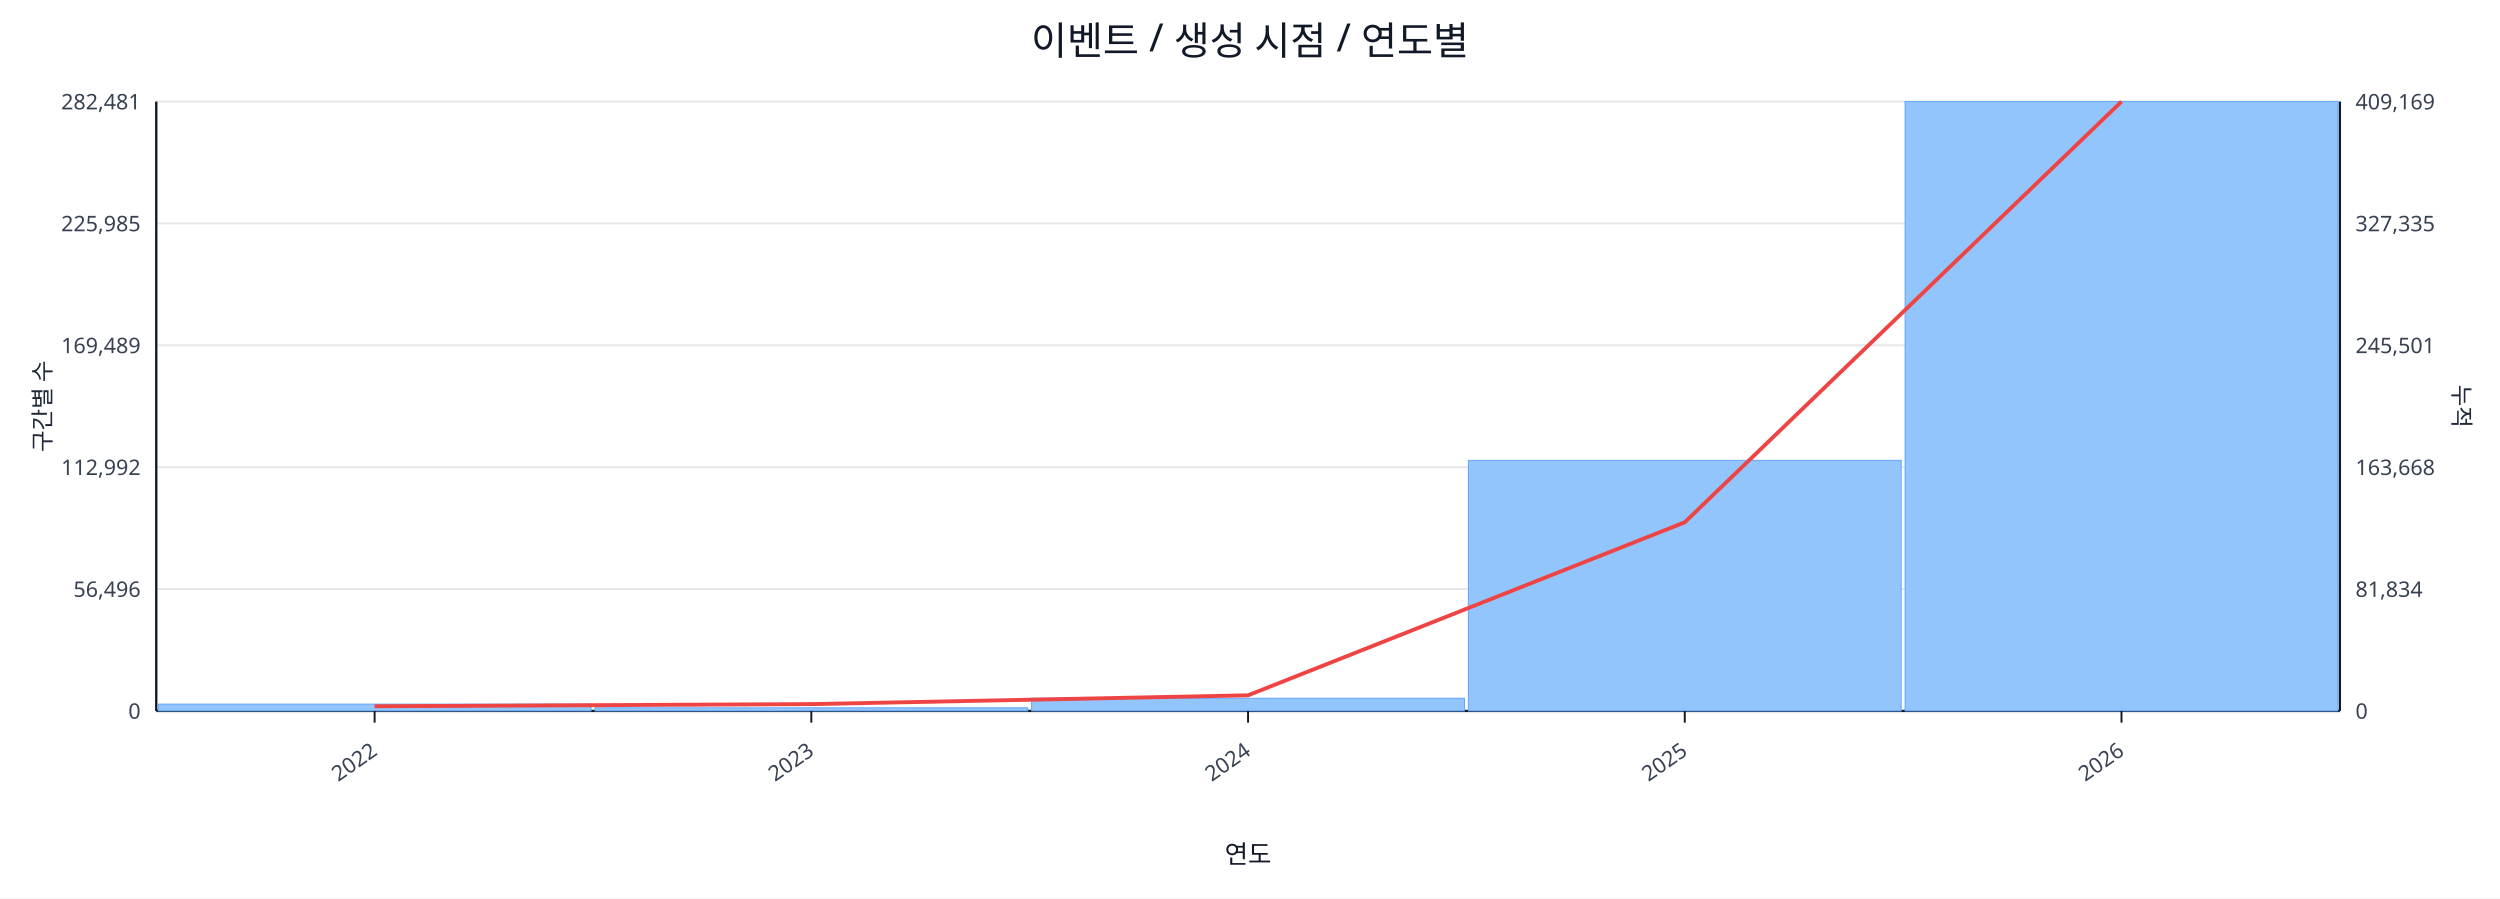
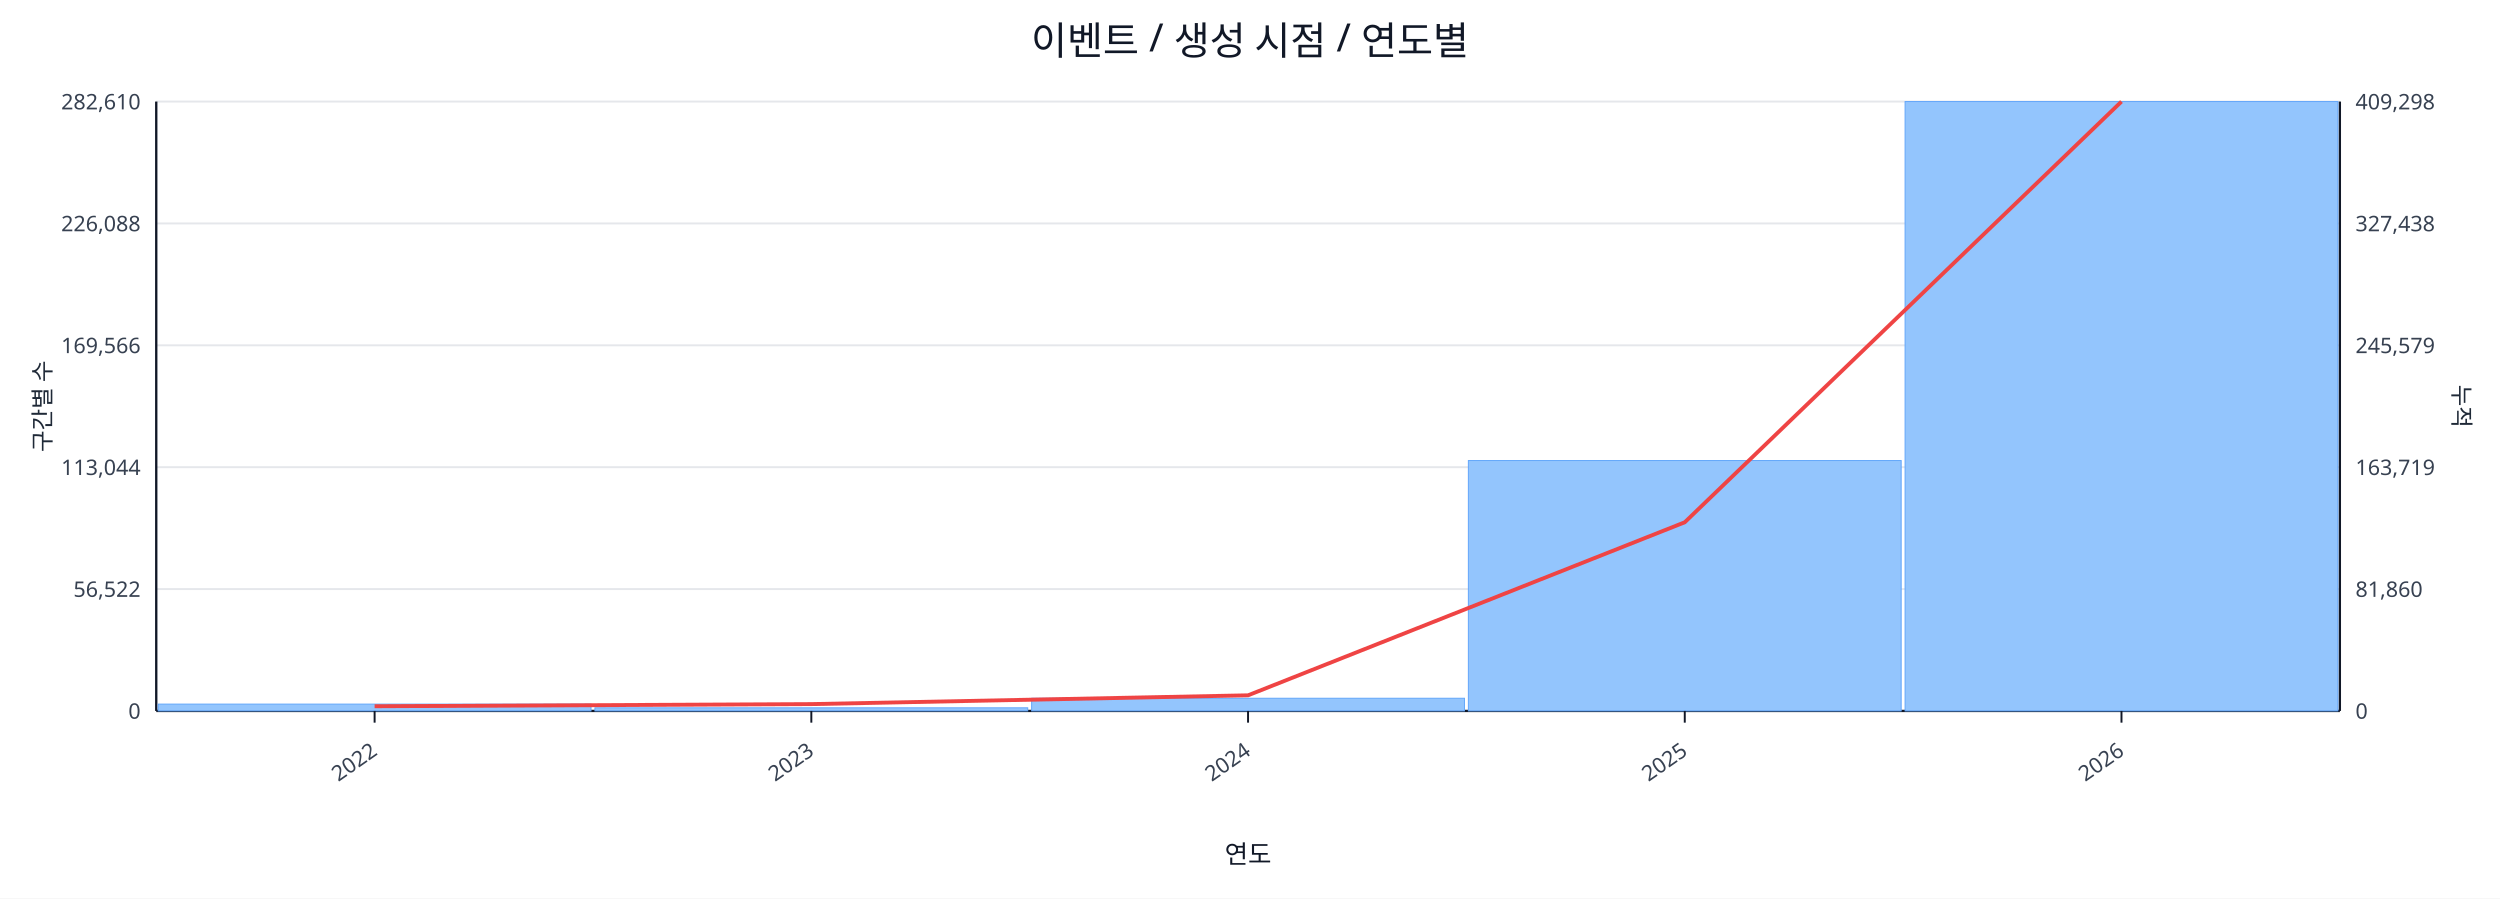
<svg xmlns="http://www.w3.org/2000/svg" width="1280" height="460" viewBox="0 0 1280 460">
  <rect x="0" y="0" width="100%" height="100%" fill="#ffffff" />
  <text x="640.0" y="28" font-size="20" text-anchor="middle" font-family="sans-serif" fill="#111827">이벤트 / 생성 시점 / 연도별</text>
  <line x1="80.0" y1="52.0" x2="1198.0" y2="52.0" stroke="#e5e7eb" stroke-width="1" />
-   <text x="72.0" y="56.0" font-size="11" text-anchor="end" font-family="sans-serif" fill="#374151">282,481</text>
-   <text x="1206.0" y="56.0" font-size="11" text-anchor="start" font-family="sans-serif" fill="#374151">409,169</text>
+   <text x="72.0" y="56.0" font-size="11" text-anchor="end" font-family="sans-serif" fill="#374151">282,610</text>
+   <text x="1206.0" y="56.0" font-size="11" text-anchor="start" font-family="sans-serif" fill="#374151">409,298</text>
  <line x1="80.0" y1="114.4" x2="1198.0" y2="114.4" stroke="#e5e7eb" stroke-width="1" />
-   <text x="72.0" y="118.4" font-size="11" text-anchor="end" font-family="sans-serif" fill="#374151">225,985</text>
-   <text x="1206.0" y="118.4" font-size="11" text-anchor="start" font-family="sans-serif" fill="#374151">327,335</text>
+   <text x="72.0" y="118.4" font-size="11" text-anchor="end" font-family="sans-serif" fill="#374151">226,088</text>
+   <text x="1206.0" y="118.4" font-size="11" text-anchor="start" font-family="sans-serif" fill="#374151">327,438</text>
  <line x1="80.0" y1="176.8" x2="1198.0" y2="176.8" stroke="#e5e7eb" stroke-width="1" />
-   <text x="72.0" y="180.8" font-size="11" text-anchor="end" font-family="sans-serif" fill="#374151">169,489</text>
-   <text x="1206.0" y="180.8" font-size="11" text-anchor="start" font-family="sans-serif" fill="#374151">245,501</text>
+   <text x="72.0" y="180.8" font-size="11" text-anchor="end" font-family="sans-serif" fill="#374151">169,566</text>
+   <text x="1206.0" y="180.8" font-size="11" text-anchor="start" font-family="sans-serif" fill="#374151">245,579</text>
  <line x1="80.0" y1="239.2" x2="1198.0" y2="239.2" stroke="#e5e7eb" stroke-width="1" />
-   <text x="72.0" y="243.2" font-size="11" text-anchor="end" font-family="sans-serif" fill="#374151">112,992</text>
-   <text x="1206.0" y="243.2" font-size="11" text-anchor="start" font-family="sans-serif" fill="#374151">163,668</text>
+   <text x="72.0" y="243.2" font-size="11" text-anchor="end" font-family="sans-serif" fill="#374151">113,044</text>
+   <text x="1206.0" y="243.2" font-size="11" text-anchor="start" font-family="sans-serif" fill="#374151">163,719</text>
  <line x1="80.0" y1="301.6" x2="1198.0" y2="301.6" stroke="#e5e7eb" stroke-width="1" />
-   <text x="72.0" y="305.6" font-size="11" text-anchor="end" font-family="sans-serif" fill="#374151">56,496</text>
-   <text x="1206.0" y="305.6" font-size="11" text-anchor="start" font-family="sans-serif" fill="#374151">81,834</text>
+   <text x="72.0" y="305.6" font-size="11" text-anchor="end" font-family="sans-serif" fill="#374151">56,522</text>
+   <text x="1206.0" y="305.6" font-size="11" text-anchor="start" font-family="sans-serif" fill="#374151">81,860</text>
  <line x1="80.0" y1="364.0" x2="1198.0" y2="364.0" stroke="#e5e7eb" stroke-width="1" />
  <text x="72.0" y="368.0" font-size="11" text-anchor="end" font-family="sans-serif" fill="#374151">0</text>
  <text x="1206.0" y="368.0" font-size="11" text-anchor="start" font-family="sans-serif" fill="#374151">0</text>
  <line x1="80.0" y1="364.0" x2="1198.0" y2="364.0" stroke="#111827" stroke-width="1.2" />
  <line x1="80.0" y1="52.0" x2="80.0" y2="364.0" stroke="#111827" stroke-width="1.2" />
  <line x1="1198.0" y1="52.0" x2="1198.0" y2="364.0" stroke="#111827" stroke-width="1.2" />
  <rect x="81.0" y="360.5" width="221.6" height="3.5" fill="#93c5fd" stroke="#60a5fa" stroke-width="0.5" />
  <rect x="304.6" y="362.4" width="221.6" height="1.6" fill="#93c5fd" stroke="#60a5fa" stroke-width="0.5" />
  <rect x="528.2" y="357.5" width="221.6" height="6.5" fill="#93c5fd" stroke="#60a5fa" stroke-width="0.5" />
-   <rect x="751.8" y="235.7" width="221.6" height="128.3" fill="#93c5fd" stroke="#60a5fa" stroke-width="0.5" />
+   <rect x="751.8" y="235.8" width="221.6" height="128.2" fill="#93c5fd" stroke="#60a5fa" stroke-width="0.5" />
  <rect x="975.4" y="52.0" width="221.6" height="312.0" fill="#93c5fd" stroke="#60a5fa" stroke-width="0.5" />
  <polyline fill="none" stroke="#ef4444" stroke-width="2" points="191.8,361.6 415.4,360.5 639.0,356.0 862.6,267.4 1086.2,52.0" />
  <line x1="191.8" y1="364.0" x2="191.8" y2="370.0" stroke="#111827" stroke-width="1" />
  <text x="193.8" y="386.0" font-size="11" text-anchor="end" transform="rotate(-35 193.8 386.0)" font-family="sans-serif" fill="#374151">2022</text>
  <line x1="415.4" y1="364.0" x2="415.4" y2="370.0" stroke="#111827" stroke-width="1" />
  <text x="417.4" y="386.0" font-size="11" text-anchor="end" transform="rotate(-35 417.4 386.0)" font-family="sans-serif" fill="#374151">2023</text>
  <line x1="639.0" y1="364.0" x2="639.0" y2="370.0" stroke="#111827" stroke-width="1" />
  <text x="641.0" y="386.0" font-size="11" text-anchor="end" transform="rotate(-35 641.0 386.0)" font-family="sans-serif" fill="#374151">2024</text>
  <line x1="862.6" y1="364.0" x2="862.6" y2="370.0" stroke="#111827" stroke-width="1" />
  <text x="864.6" y="386.0" font-size="11" text-anchor="end" transform="rotate(-35 864.6 386.0)" font-family="sans-serif" fill="#374151">2025</text>
  <line x1="1086.2" y1="364.0" x2="1086.2" y2="370.0" stroke="#111827" stroke-width="1" />
  <text x="1088.2" y="386.0" font-size="11" text-anchor="end" transform="rotate(-35 1088.2 386.0)" font-family="sans-serif" fill="#374151">2026</text>
  <text x="26" y="208.0" font-size="12" transform="rotate(-90 26 208.0)" text-anchor="middle" font-family="sans-serif" fill="#1f2937">구간별 수</text>
  <text x="1256.0" y="208.0" font-size="12" transform="rotate(90 1256.0 208.0)" text-anchor="middle" font-family="sans-serif" fill="#1f2937">누적</text>
  <text x="639.0" y="442.0" font-size="13" text-anchor="middle" font-family="sans-serif" fill="#111827">연도</text>
</svg>
